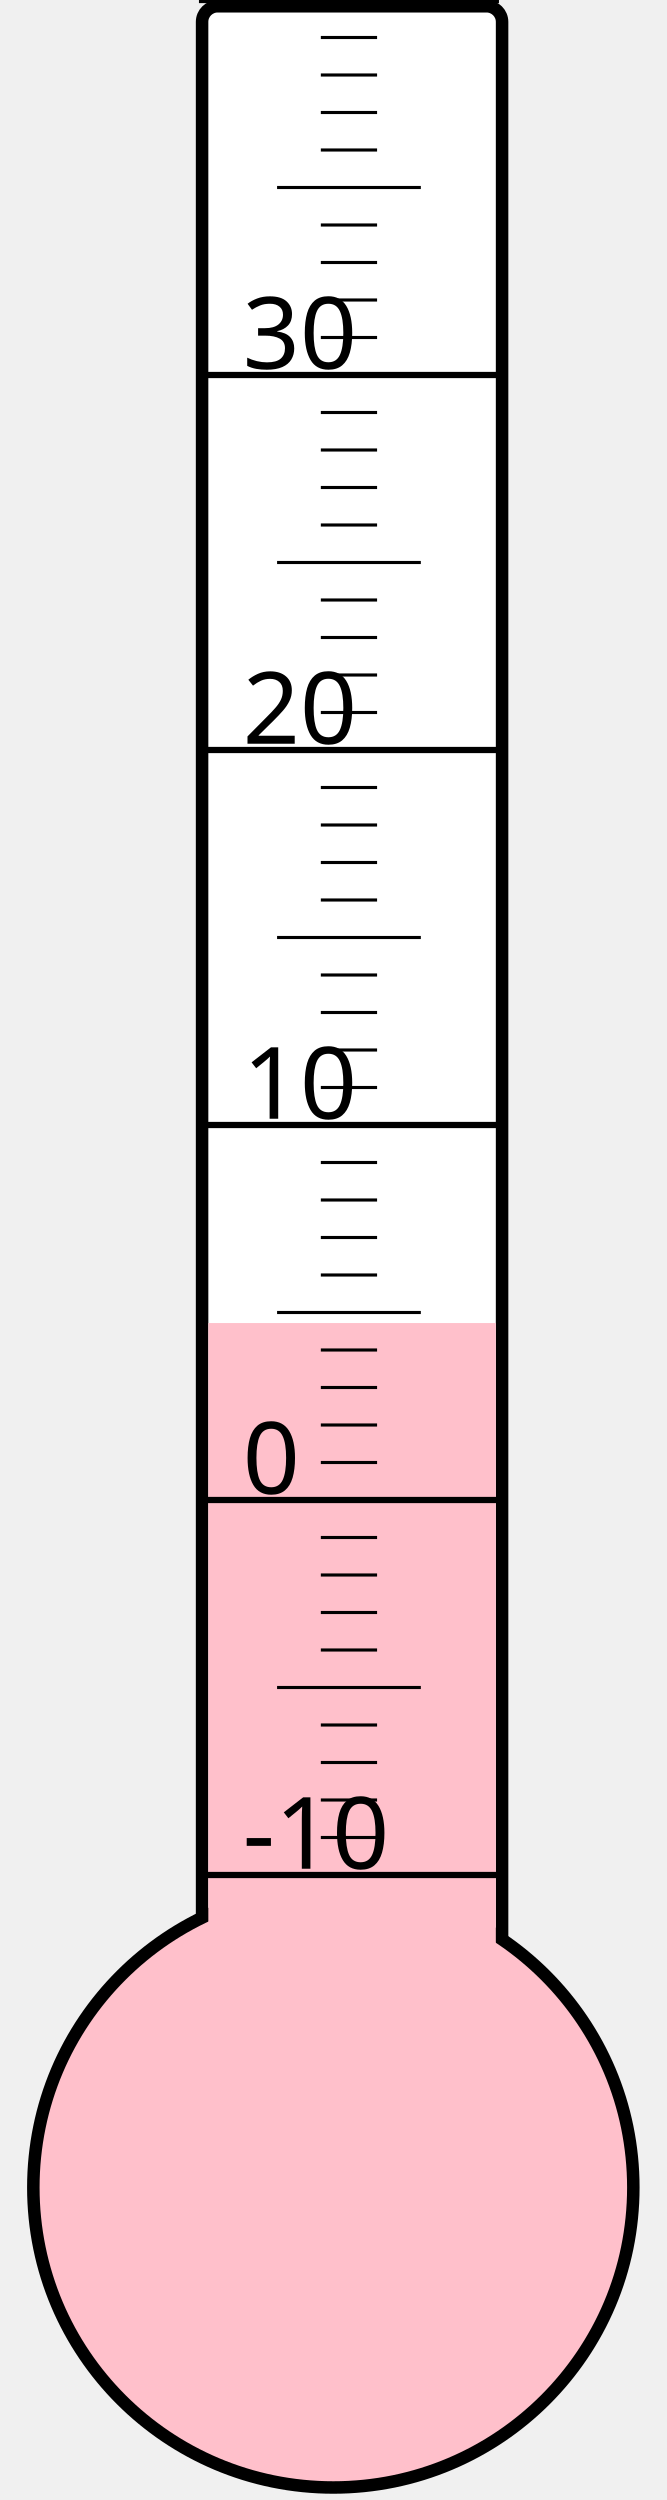
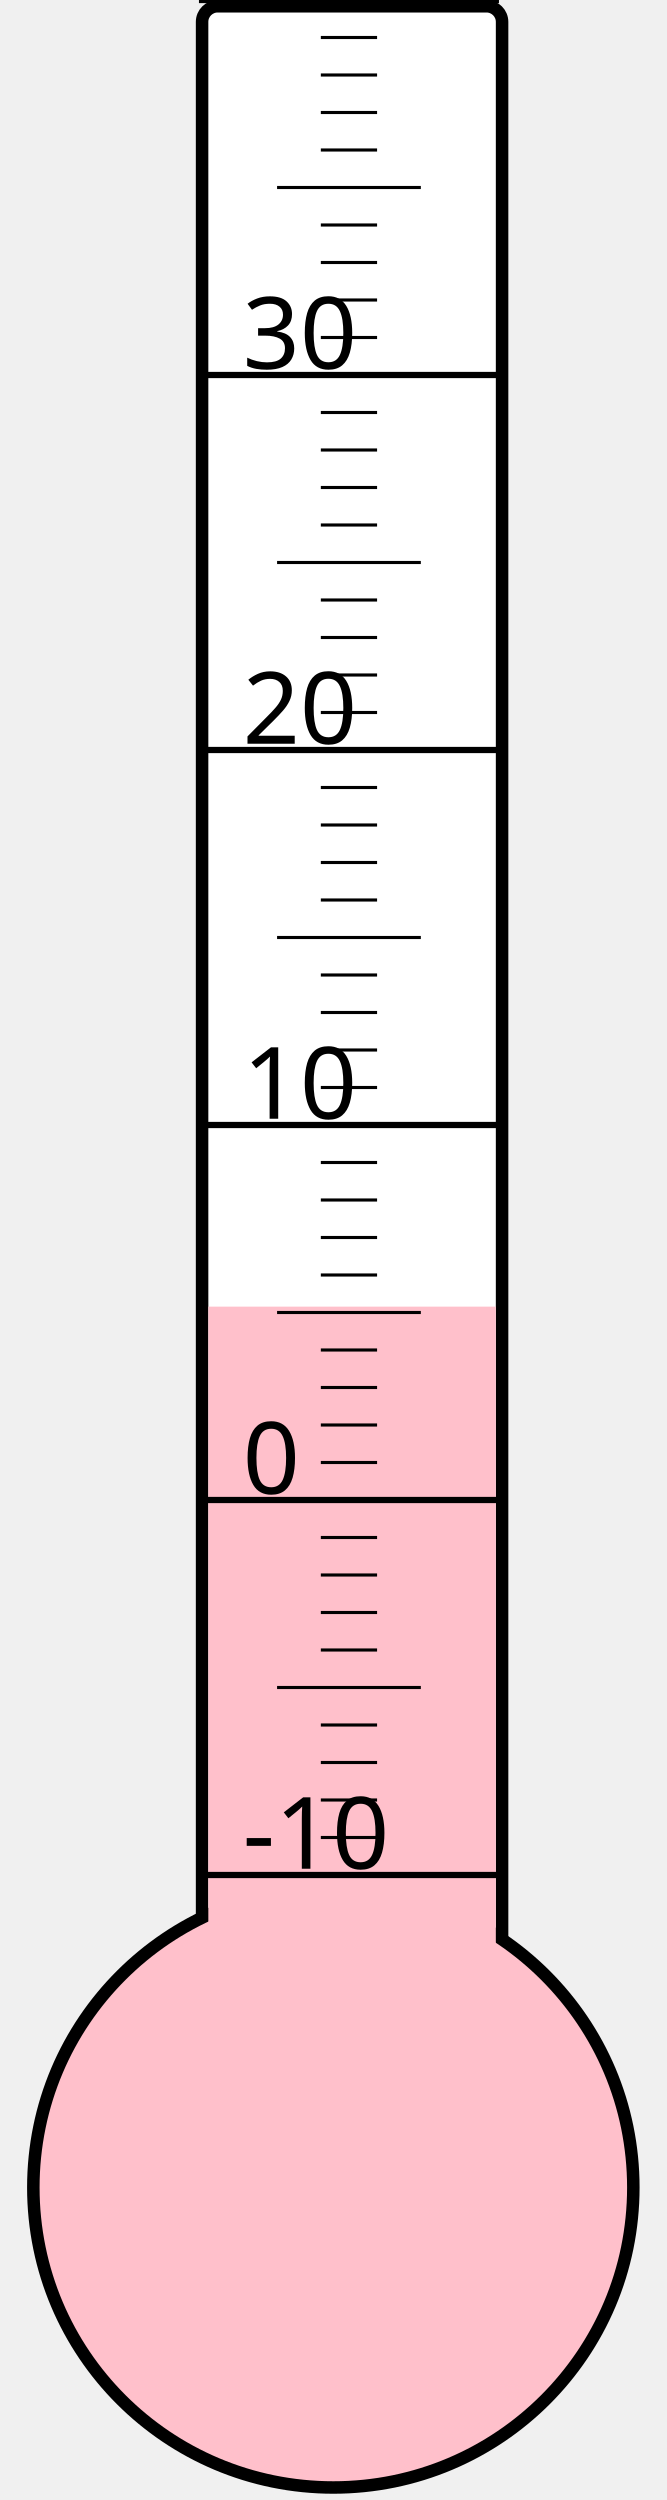
<svg xmlns="http://www.w3.org/2000/svg" width="40px" height="150px" viewBox="0 0 200 800">
  <rect width="200" height="800" x="0" y="0" style="fill: #ffffeb; fill-opacity: 0;" />
  <rect width="96" height="680" x="58" y="2" rx="5" ry="5" style="fill: white; fill-opacity: 1; stroke: black; stroke-width: 4;" />
  <circle cx="100" cy="700" r="96" style="fill: pink; stroke: black; stroke-width: 4;" />
-   <rect width="92" height="276.625" x="60" y="423.375" style="fill: pink; fill-opacity: 1; stroke-width: 0;" />
+   <rect width="92" height="281.875" x="60" y="418.125" style="fill: pink; fill-opacity: 1; stroke-width: 0;" />
  <text x="71" y="598" style="font-family: sans-serif; font-size: 24pt;">-10</text>
  <text x="71" y="478" style="font-family: sans-serif; font-size: 24pt;">0</text>
  <text x="71" y="358" style="font-family: sans-serif; font-size: 24pt;">10</text>
  <text x="71" y="238" style="font-family: sans-serif; font-size: 24pt;">20</text>
  <text x="71" y="118" style="font-family: sans-serif; font-size: 24pt;">30</text>
  <g style="stroke: black;">
    <line x1="57" y1="600" x2="153" y2="600" style="stroke-width: 2;" />
    <line x1="96" y1="588" x2="114" y2="588" style="stroke-width: 1;" />
    <line x1="96" y1="576" x2="114" y2="576" style="stroke-width: 1;" />
    <line x1="96" y1="564" x2="114" y2="564" style="stroke-width: 1;" />
    <line x1="96" y1="552" x2="114" y2="552" style="stroke-width: 1;" />
    <line x1="82" y1="540" x2="128" y2="540" style="stroke-width: 1;" />
    <line x1="96" y1="528" x2="114" y2="528" style="stroke-width: 1;" />
    <line x1="96" y1="516" x2="114" y2="516" style="stroke-width: 1;" />
    <line x1="96" y1="504" x2="114" y2="504" style="stroke-width: 1;" />
    <line x1="96" y1="492" x2="114" y2="492" style="stroke-width: 1;" />
    <line x1="57" y1="480" x2="153" y2="480" style="stroke-width: 2;" />
    <line x1="96" y1="468" x2="114" y2="468" style="stroke-width: 1;" />
    <line x1="96" y1="456" x2="114" y2="456" style="stroke-width: 1;" />
    <line x1="96" y1="444" x2="114" y2="444" style="stroke-width: 1;" />
    <line x1="96" y1="432" x2="114" y2="432" style="stroke-width: 1;" />
    <line x1="82" y1="420" x2="128" y2="420" style="stroke-width: 1;" />
    <line x1="96" y1="408" x2="114" y2="408" style="stroke-width: 1;" />
    <line x1="96" y1="396" x2="114" y2="396" style="stroke-width: 1;" />
    <line x1="96" y1="384" x2="114" y2="384" style="stroke-width: 1;" />
    <line x1="96" y1="372" x2="114" y2="372" style="stroke-width: 1;" />
    <line x1="57" y1="360" x2="153" y2="360" style="stroke-width: 2;" />
    <line x1="96" y1="348" x2="114" y2="348" style="stroke-width: 1;" />
    <line x1="96" y1="336" x2="114" y2="336" style="stroke-width: 1;" />
    <line x1="96" y1="324" x2="114" y2="324" style="stroke-width: 1;" />
    <line x1="96" y1="312" x2="114" y2="312" style="stroke-width: 1;" />
    <line x1="82" y1="300" x2="128" y2="300" style="stroke-width: 1;" />
    <line x1="96" y1="288" x2="114" y2="288" style="stroke-width: 1;" />
    <line x1="96" y1="276" x2="114" y2="276" style="stroke-width: 1;" />
    <line x1="96" y1="264" x2="114" y2="264" style="stroke-width: 1;" />
    <line x1="96" y1="252" x2="114" y2="252" style="stroke-width: 1;" />
    <line x1="57" y1="240" x2="153" y2="240" style="stroke-width: 2;" />
    <line x1="96" y1="228" x2="114" y2="228" style="stroke-width: 1;" />
    <line x1="96" y1="216" x2="114" y2="216" style="stroke-width: 1;" />
    <line x1="96" y1="204" x2="114" y2="204" style="stroke-width: 1;" />
    <line x1="96" y1="192" x2="114" y2="192" style="stroke-width: 1;" />
    <line x1="82" y1="180" x2="128" y2="180" style="stroke-width: 1;" />
    <line x1="96" y1="168" x2="114" y2="168" style="stroke-width: 1;" />
    <line x1="96" y1="156" x2="114" y2="156" style="stroke-width: 1;" />
    <line x1="96" y1="144" x2="114" y2="144" style="stroke-width: 1;" />
    <line x1="96" y1="132" x2="114" y2="132" style="stroke-width: 1;" />
    <line x1="57" y1="120" x2="153" y2="120" style="stroke-width: 2;" />
    <line x1="96" y1="108" x2="114" y2="108" style="stroke-width: 1;" />
    <line x1="96" y1="96" x2="114" y2="96" style="stroke-width: 1;" />
    <line x1="96" y1="84" x2="114" y2="84" style="stroke-width: 1;" />
    <line x1="96" y1="72" x2="114" y2="72" style="stroke-width: 1;" />
    <line x1="82" y1="60" x2="128" y2="60" style="stroke-width: 1;" />
    <line x1="96" y1="48" x2="114" y2="48" style="stroke-width: 1;" />
    <line x1="96" y1="36" x2="114" y2="36" style="stroke-width: 1;" />
    <line x1="96" y1="24" x2="114" y2="24" style="stroke-width: 1;" />
    <line x1="96" y1="12" x2="114" y2="12" style="stroke-width: 1;" />
    <line x1="57" y1="0" x2="153" y2="0" style="stroke-width: 2;" />
  </g>
</svg>
